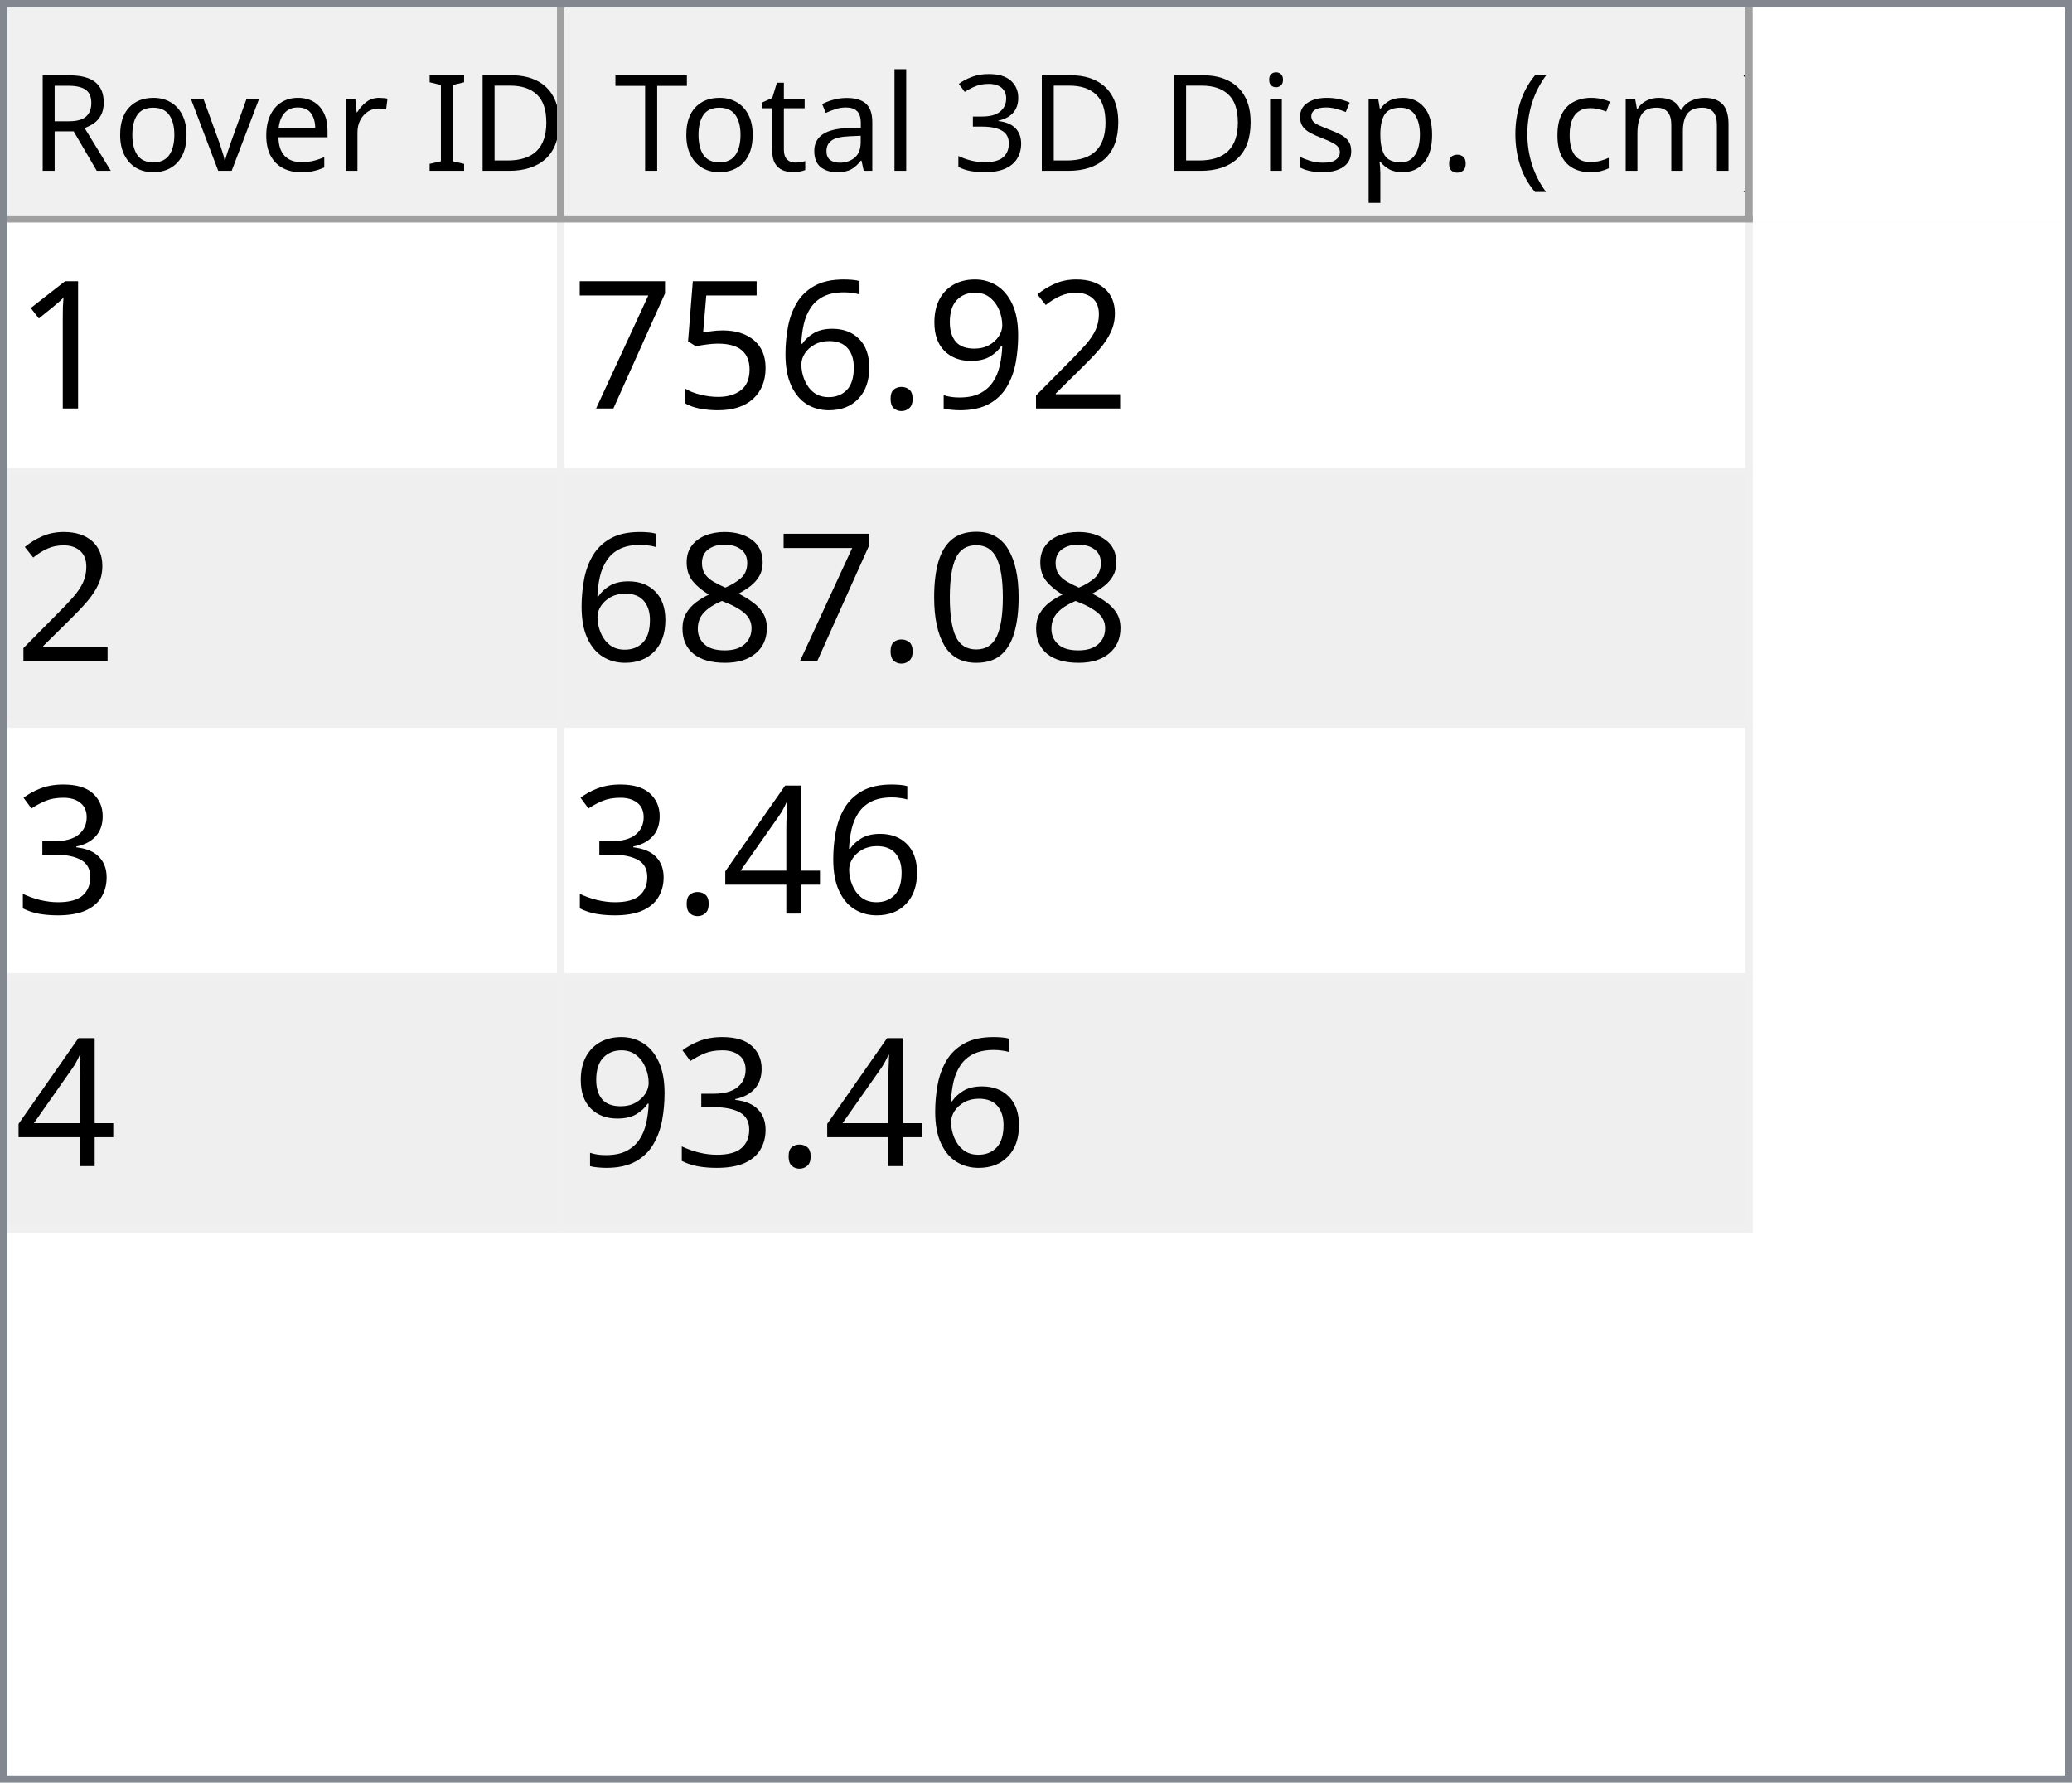
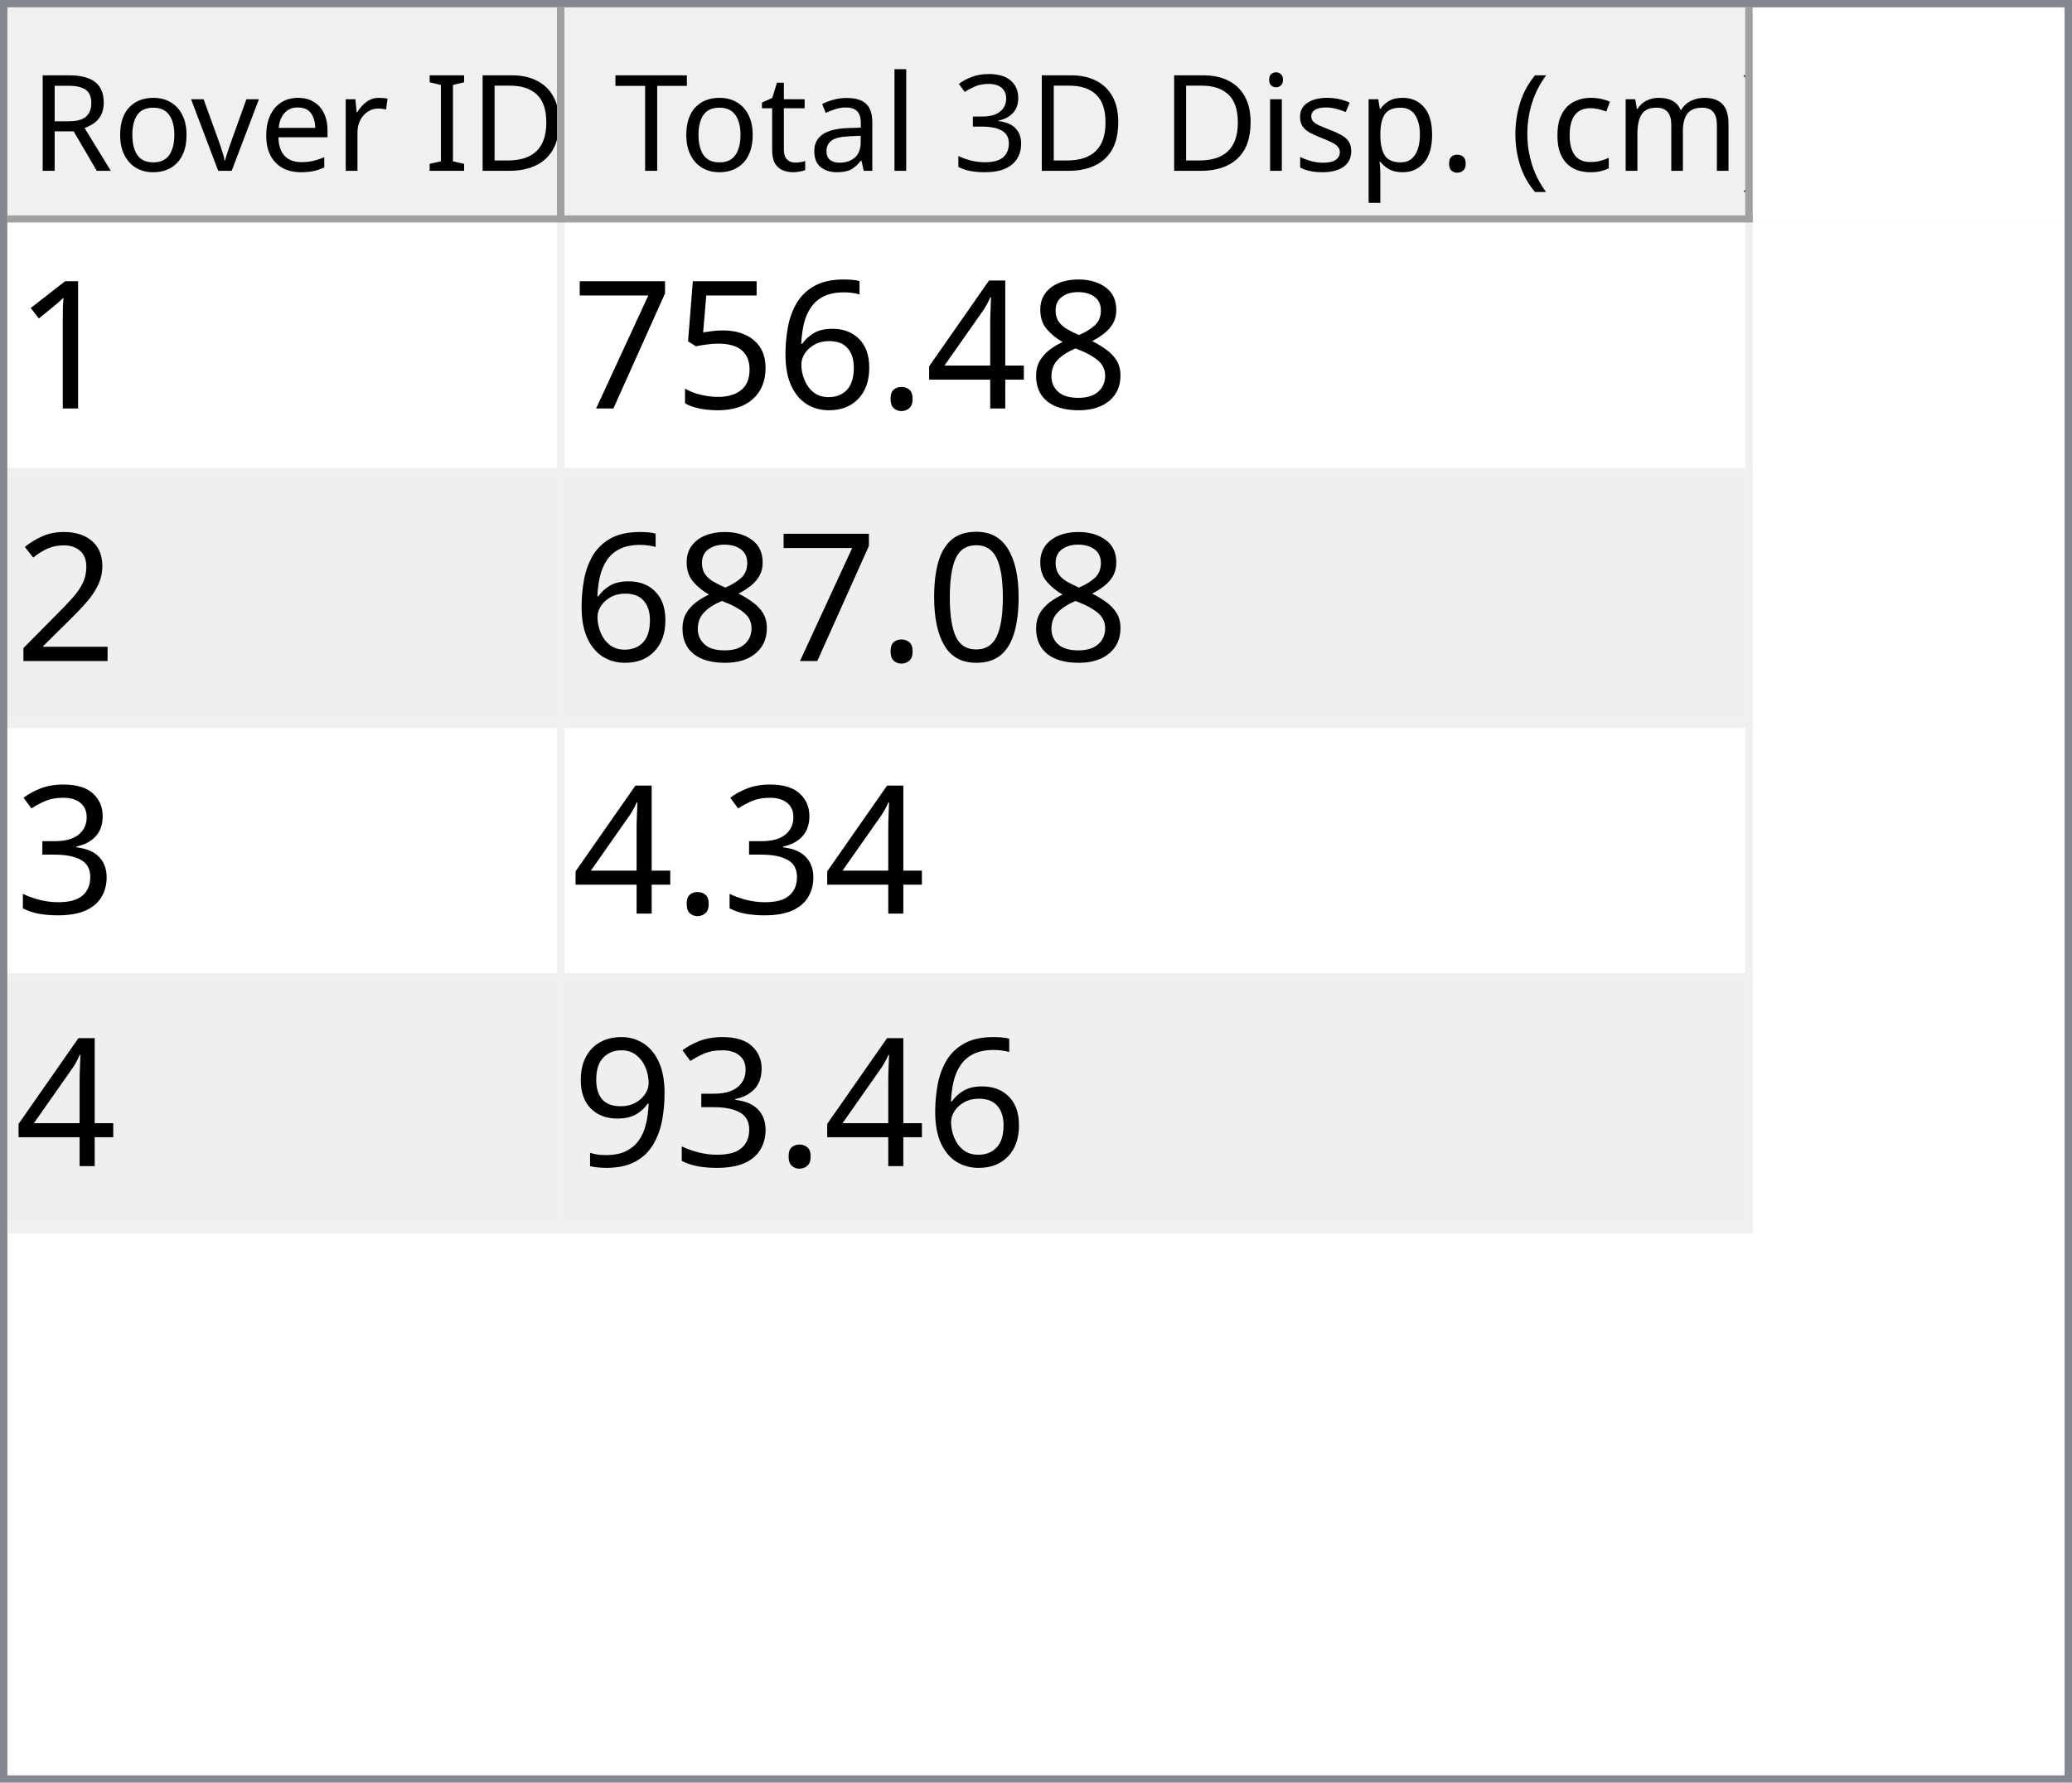
<svg xmlns="http://www.w3.org/2000/svg" style="fill-opacity:1; color-rendering:auto; color-interpolation:auto; text-rendering:auto; stroke:black; stroke-linecap:square; stroke-miterlimit:10; shape-rendering:auto; stroke-opacity:1; fill:black; stroke-dasharray:none; font-weight:normal; stroke-width:1; font-family:'Dialog'; font-style:normal; stroke-linejoin:miter; font-size:12px; stroke-dashoffset:0; image-rendering:auto;" width="279" height="240">
  <defs id="genericDefs" />
  <g>
    <defs id="defs1">
      <clipPath clipPathUnits="userSpaceOnUse" id="clipPath1">
        <path d="M0 0 L279 0 L279 240 L0 240 L0 0 Z" />
      </clipPath>
      <clipPath clipPathUnits="userSpaceOnUse" id="clipPath2">
        <path d="M0 0 L0 240 L279 240 L279 0 Z" />
      </clipPath>
      <clipPath clipPathUnits="userSpaceOnUse" id="clipPath3">
        <path d="M0 0 L0 29 L277 29 L277 0 Z" />
      </clipPath>
      <clipPath clipPathUnits="userSpaceOnUse" id="clipPath4">
        <path d="M0 0 L0 29 L75 29 L75 0 Z" />
      </clipPath>
      <clipPath clipPathUnits="userSpaceOnUse" id="clipPath5">
        <path d="M1 1 L1 28 L74 28 L74 1 Z" />
      </clipPath>
      <clipPath clipPathUnits="userSpaceOnUse" id="clipPath6">
        <path d="M0 0 L0 27 L73 27 L73 0 Z" />
      </clipPath>
      <clipPath clipPathUnits="userSpaceOnUse" id="clipPath7">
        <path d="M-0.5 -0.5 L-0.5 28.5 L74.5 28.5 L74.5 -0.5 Z" />
      </clipPath>
      <clipPath clipPathUnits="userSpaceOnUse" id="clipPath8">
        <path d="M0 0 L0 29 L160 29 L160 0 Z" />
      </clipPath>
      <clipPath clipPathUnits="userSpaceOnUse" id="clipPath9">
        <path d="M1 1 L1 28 L159 28 L159 1 Z" />
      </clipPath>
      <clipPath clipPathUnits="userSpaceOnUse" id="clipPath10">
        <path d="M0 0 L0 27 L158 27 L158 0 Z" />
      </clipPath>
      <clipPath clipPathUnits="userSpaceOnUse" id="clipPath11">
        <path d="M-0.5 -0.5 L-0.5 28.5 L159.5 28.5 L159.5 -0.5 Z" />
      </clipPath>
      <clipPath clipPathUnits="userSpaceOnUse" id="clipPath12">
        <path d="M0 0 L0 209 L277 209 L277 0 Z" />
      </clipPath>
      <clipPath clipPathUnits="userSpaceOnUse" id="clipPath13">
        <path d="M0 0 L0 136 L235 136 L235 0 Z" />
      </clipPath>
      <clipPath clipPathUnits="userSpaceOnUse" id="clipPath14">
        <path d="M-0.5 -0.5 L-0.5 135.5 L234.5 135.5 L234.5 -0.5 Z" />
      </clipPath>
      <clipPath clipPathUnits="userSpaceOnUse" id="clipPath15">
        <path d="M0 0 L0 33 L74 33 L74 0 Z" />
      </clipPath>
      <clipPath clipPathUnits="userSpaceOnUse" id="clipPath16">
        <path d="M0 0 L0 33 L159 33 L159 0 Z" />
      </clipPath>
      <font horiz-adv-x="64.551" id="font1">
        <font-face ascent="107.91" descent="25.098" units-per-em="100" style="font-style:normal; font-family:Segoe UI; font-weight:normal;" />
        <missing-glyph horiz-adv-x="64.551" d="M8.109 0 L8.109 68.266 L56.453 68.266 L56.453 0 L8.109 0 ZM15.328 7.234 L49.219 7.234 L49.219 61.031 L15.328 61.031 L15.328 7.234 Z" />
        <glyph unicode="D" horiz-adv-x="70.117" d="M9.188 0 L9.188 70.016 L28.516 70.016 Q65.531 70.016 65.531 35.891 Q65.531 19.672 55.25 9.836 Q44.969 0 27.734 0 L9.188 0 ZM17.391 62.594 L17.391 7.422 L27.828 7.422 Q41.609 7.422 49.273 14.797 Q56.938 22.172 56.938 35.688 Q56.938 62.594 28.328 62.594 L17.391 62.594 Z" />
        <glyph unicode="I" horiz-adv-x="26.611" d="M17.391 0 L9.188 0 L9.188 70.016 L17.391 70.016 L17.391 0 Z" />
        <glyph unicode=" " horiz-adv-x="27.393" d="" />
        <glyph unicode="r" horiz-adv-x="34.766" d="M34.188 41.891 Q32.078 43.5 28.125 43.5 Q23 43.5 19.555 38.672 Q16.109 33.844 16.109 25.484 L16.109 0 L8.109 0 L8.109 50 L16.109 50 L16.109 39.703 L16.312 39.703 Q18.016 44.969 21.531 47.922 Q25.047 50.875 29.391 50.875 Q32.516 50.875 34.188 50.203 L34.188 41.891 Z" />
        <glyph unicode="e" horiz-adv-x="52.295" d="M48.297 23 L12.984 23 Q13.188 14.656 17.484 10.109 Q21.781 5.562 29.297 5.562 Q37.75 5.562 44.828 11.141 L44.828 3.609 Q38.234 -1.172 27.391 -1.172 Q16.797 -1.172 10.742 5.641 Q4.688 12.453 4.688 24.812 Q4.688 36.469 11.305 43.82 Q17.922 51.172 27.734 51.172 Q37.547 51.172 42.922 44.828 Q48.297 38.484 48.297 27.203 L48.297 23 ZM40.094 29.781 Q40.047 36.719 36.75 40.578 Q33.453 44.438 27.594 44.438 Q21.922 44.438 17.969 40.383 Q14.016 36.328 13.094 29.781 L40.094 29.781 Z" />
        <glyph unicode="v" horiz-adv-x="47.9" d="M47.406 50 L27.484 0 L19.625 0 L0.688 50 L9.469 50 L22.172 13.672 Q23.578 9.672 23.922 6.688 L24.125 6.688 Q24.609 10.453 25.688 13.484 L38.969 50 L47.406 50 Z" />
        <glyph unicode="o" horiz-adv-x="58.594" d="M29 -1.172 Q17.922 -1.172 11.305 5.836 Q4.688 12.844 4.688 24.422 Q4.688 37.016 11.57 44.094 Q18.453 51.172 30.172 51.172 Q41.359 51.172 47.633 44.289 Q53.906 37.406 53.906 25.203 Q53.906 13.234 47.141 6.031 Q40.375 -1.172 29 -1.172 ZM29.594 44.438 Q21.875 44.438 17.383 39.188 Q12.891 33.938 12.891 24.703 Q12.891 15.828 17.43 10.695 Q21.969 5.562 29.594 5.562 Q37.359 5.562 41.531 10.594 Q45.703 15.625 45.703 24.906 Q45.703 34.281 41.531 39.359 Q37.359 44.438 29.594 44.438 Z" />
        <glyph unicode="R" horiz-adv-x="59.814" d="M59.375 0 L49.609 0 L37.891 19.625 Q36.281 22.359 34.766 24.289 Q33.25 26.219 31.664 27.438 Q30.078 28.656 28.25 29.219 Q26.422 29.781 24.125 29.781 L17.391 29.781 L17.391 0 L9.188 0 L9.188 70.016 L30.078 70.016 Q34.672 70.016 38.555 68.867 Q42.438 67.719 45.289 65.375 Q48.141 63.031 49.758 59.547 Q51.375 56.062 51.375 51.375 Q51.375 47.703 50.273 44.656 Q49.172 41.609 47.148 39.211 Q45.125 36.812 42.266 35.133 Q39.406 33.453 35.844 32.516 L35.844 32.328 Q37.594 31.547 38.891 30.547 Q40.188 29.547 41.359 28.18 Q42.531 26.812 43.68 25.078 Q44.828 23.344 46.234 21.047 L59.375 0 ZM17.391 62.594 L17.391 37.203 L28.516 37.203 Q31.594 37.203 34.203 38.133 Q36.812 39.062 38.719 40.797 Q40.625 42.531 41.703 45.047 Q42.781 47.562 42.781 50.688 Q42.781 56.297 39.141 59.445 Q35.5 62.594 28.609 62.594 L17.391 62.594 Z" />
        <glyph unicode=")" horiz-adv-x="30.176" d="M8.297 -15.922 L1.172 -15.922 Q16.406 2.344 16.406 26.812 Q16.406 51.469 1.078 70.016 L8.297 70.016 Q23.531 52.156 23.531 26.703 Q23.531 1.375 8.297 -15.922 Z" />
        <glyph unicode="m" horiz-adv-x="86.133" d="M79.109 0 L71.094 0 L71.094 28.719 Q71.094 37.016 68.531 40.727 Q65.969 44.438 59.906 44.438 Q54.781 44.438 51.195 39.75 Q47.609 35.062 47.609 28.516 L47.609 0 L39.594 0 L39.594 29.688 Q39.594 44.438 28.219 44.438 Q22.953 44.438 19.531 40.016 Q16.109 35.594 16.109 28.516 L16.109 0 L8.109 0 L8.109 50 L16.109 50 L16.109 42.094 L16.312 42.094 Q21.625 51.172 31.844 51.172 Q36.969 51.172 40.773 48.312 Q44.578 45.453 46 40.828 Q51.562 51.172 62.594 51.172 Q79.109 51.172 79.109 30.812 L79.109 0 Z" />
        <glyph unicode="c" horiz-adv-x="46.191" d="M42.188 2.297 Q36.422 -1.172 28.516 -1.172 Q17.828 -1.172 11.258 5.789 Q4.688 12.75 4.688 23.828 Q4.688 36.188 11.766 43.68 Q18.844 51.172 30.672 51.172 Q37.25 51.172 42.281 48.734 L42.281 40.531 Q36.719 44.438 30.375 44.438 Q22.703 44.438 17.797 38.945 Q12.891 33.453 12.891 24.516 Q12.891 15.719 17.508 10.641 Q22.125 5.562 29.891 5.562 Q36.422 5.562 42.188 9.906 L42.188 2.297 Z" />
        <glyph unicode="(" horiz-adv-x="30.176" d="M29.109 -15.922 L21.969 -15.922 Q6.844 1.375 6.844 26.703 Q6.844 52.156 21.969 70.016 L29.203 70.016 Q13.875 51.469 13.875 26.812 Q13.875 2.344 29.109 -15.922 Z" />
        <glyph unicode="." horiz-adv-x="21.68" d="M10.891 -1.078 Q8.641 -1.078 7.055 0.539 Q5.469 2.156 5.469 4.391 Q5.469 6.641 7.055 8.273 Q8.641 9.906 10.891 9.906 Q13.188 9.906 14.797 8.273 Q16.406 6.641 16.406 4.391 Q16.406 2.156 14.797 0.539 Q13.188 -1.078 10.891 -1.078 Z" />
        <glyph unicode="p" horiz-adv-x="58.789" d="M16.312 7.234 L16.109 7.234 L16.109 -23 L8.109 -23 L8.109 50 L16.109 50 L16.109 41.219 L16.312 41.219 Q22.219 51.172 33.594 51.172 Q43.266 51.172 48.688 44.461 Q54.109 37.75 54.109 26.469 Q54.109 13.922 48 6.375 Q41.891 -1.172 31.297 -1.172 Q21.578 -1.172 16.312 7.234 ZM16.109 27.391 L16.109 20.406 Q16.109 14.203 20.141 9.883 Q24.172 5.562 30.375 5.562 Q37.641 5.562 41.773 11.133 Q45.906 16.703 45.906 26.609 Q45.906 34.969 42.047 39.703 Q38.188 44.438 31.594 44.438 Q24.609 44.438 20.359 39.578 Q16.109 34.719 16.109 27.391 Z" />
        <glyph unicode="s" horiz-adv-x="42.432" d="M5.078 1.812 L5.078 10.406 Q11.625 5.562 19.484 5.562 Q30.031 5.562 30.031 12.594 Q30.031 14.594 29.125 15.992 Q28.219 17.391 26.68 18.461 Q25.141 19.531 23.07 20.383 Q21 21.234 18.609 22.172 Q15.281 23.484 12.766 24.828 Q10.25 26.172 8.57 27.859 Q6.891 29.547 6.031 31.695 Q5.172 33.844 5.172 36.719 Q5.172 40.234 6.789 42.945 Q8.406 45.656 11.086 47.484 Q13.766 49.312 17.211 50.242 Q20.656 51.172 24.312 51.172 Q30.812 51.172 35.938 48.922 L35.938 40.828 Q30.422 44.438 23.25 44.438 Q21 44.438 19.195 43.922 Q17.391 43.406 16.094 42.477 Q14.797 41.547 14.086 40.258 Q13.375 38.969 13.375 37.406 Q13.375 35.453 14.086 34.133 Q14.797 32.812 16.164 31.789 Q17.531 30.766 19.484 29.938 Q21.438 29.109 23.922 28.125 Q27.25 26.859 29.883 25.516 Q32.516 24.172 34.375 22.484 Q36.234 20.797 37.234 18.602 Q38.234 16.406 38.234 13.375 Q38.234 9.672 36.602 6.938 Q34.969 4.203 32.234 2.398 Q29.5 0.594 25.93 -0.289 Q22.359 -1.172 18.453 -1.172 Q10.75 -1.172 5.078 1.812 Z" />
        <glyph unicode="i" horiz-adv-x="24.219" d="M12.203 62.703 Q10.062 62.703 8.547 64.164 Q7.031 65.625 7.031 67.875 Q7.031 70.125 8.547 71.609 Q10.062 73.094 12.203 73.094 Q14.406 73.094 15.945 71.609 Q17.484 70.125 17.484 67.875 Q17.484 65.719 15.945 64.211 Q14.406 62.703 12.203 62.703 ZM16.109 0 L8.109 0 L8.109 50 L16.109 50 L16.109 0 Z" />
        <glyph unicode="3" horiz-adv-x="53.906" d="M46.531 19.828 Q46.531 15.094 44.75 11.211 Q42.969 7.328 39.719 4.57 Q36.469 1.812 31.93 0.297 Q27.391 -1.219 21.922 -1.219 Q11.922 -1.219 6 2.594 L6 11.188 Q13.094 5.609 22.219 5.609 Q25.875 5.609 28.828 6.539 Q31.781 7.469 33.906 9.227 Q36.031 10.984 37.18 13.477 Q38.328 15.969 38.328 19.094 Q38.328 32.812 18.797 32.812 L12.984 32.812 L12.984 39.594 L18.5 39.594 Q35.797 39.594 35.797 52.484 Q35.797 64.406 22.609 64.406 Q15.188 64.406 8.688 59.422 L8.688 67.188 Q15.375 71.188 24.609 71.188 Q29 71.188 32.57 69.969 Q36.141 68.75 38.68 66.555 Q41.219 64.359 42.609 61.281 Q44 58.203 44 54.5 Q44 40.672 30.031 36.719 L30.031 36.531 Q33.594 36.141 36.625 34.797 Q39.656 33.453 41.852 31.305 Q44.047 29.156 45.289 26.25 Q46.531 23.344 46.531 19.828 Z" />
        <glyph unicode="l" horiz-adv-x="24.219" d="M16.109 0 L8.109 0 L8.109 74.031 L16.109 74.031 L16.109 0 Z" />
        <glyph unicode="a" horiz-adv-x="50.879" d="M43.891 0 L35.891 0 L35.891 7.812 L35.688 7.812 Q30.469 -1.172 20.312 -1.172 Q12.844 -1.172 8.617 2.781 Q4.391 6.734 4.391 13.281 Q4.391 27.297 20.906 29.594 L35.891 31.688 Q35.891 44.438 25.594 44.438 Q16.547 44.438 9.281 38.281 L9.281 46.484 Q16.656 51.172 26.266 51.172 Q43.891 51.172 43.891 32.516 L43.891 0 ZM35.891 25.297 L23.828 23.641 Q18.266 22.859 15.43 20.875 Q12.594 18.891 12.594 13.875 Q12.594 10.203 15.211 7.883 Q17.828 5.562 22.172 5.562 Q28.125 5.562 32.008 9.742 Q35.891 13.922 35.891 20.312 L35.891 25.297 Z" />
        <glyph unicode="t" horiz-adv-x="33.887" d="M31.297 0.484 Q28.469 -1.078 23.828 -1.078 Q10.688 -1.078 10.688 13.578 L10.688 43.172 L2.094 43.172 L2.094 50 L10.688 50 L10.688 62.203 L18.703 64.797 L18.703 50 L31.297 50 L31.297 43.172 L18.703 43.172 L18.703 14.984 Q18.703 9.969 20.414 7.82 Q22.125 5.672 26.078 5.672 Q29.109 5.672 31.297 7.328 L31.297 0.484 Z" />
        <glyph unicode="T" horiz-adv-x="52.393" d="M50.594 62.594 L30.375 62.594 L30.375 0 L22.172 0 L22.172 62.594 L2 62.594 L2 70.016 L50.594 70.016 L50.594 62.594 Z" />
      </font>
      <font horiz-adv-x="75.0" id="font2">
        <font-face ascent="100.537" descent="21.973" units-per-em="100" style="font-style:normal; font-family:sans-serif; font-weight:normal;" />
        <missing-glyph horiz-adv-x="75.0" d="M12.5 0 L12.5 62.5 L62.5 62.5 L62.5 0 L12.5 0 ZM14.062 1.562 L60.938 1.562 L60.938 60.938 L14.062 60.938 L14.062 1.562 Z" />
        <glyph unicode="1" horiz-adv-x="55.615" d="M37.25 0 L28.469 0 L28.469 56 Q25.297 52.984 20.141 49.953 Q14.984 46.922 10.891 45.406 L10.891 53.906 Q18.266 57.375 23.781 62.305 Q29.297 67.234 31.594 71.875 L37.25 71.875 L37.25 0 Z" />
-         <glyph unicode="2" horiz-adv-x="55.615" d="M50.344 8.453 L50.344 0 L3.031 0 Q2.938 3.172 4.047 6.109 Q5.859 10.938 9.836 15.625 Q13.812 20.312 21.344 26.469 Q33.016 36.031 37.117 41.625 Q41.219 47.219 41.219 52.203 Q41.219 57.422 37.477 61.008 Q33.734 64.594 27.734 64.594 Q21.391 64.594 17.578 60.789 Q13.766 56.984 13.719 50.25 L4.688 51.172 Q5.609 61.281 11.664 66.578 Q17.719 71.875 27.938 71.875 Q38.234 71.875 44.242 66.164 Q50.25 60.453 50.25 52 Q50.25 47.703 48.492 43.555 Q46.734 39.406 42.656 34.812 Q38.578 30.219 29.109 22.219 Q21.188 15.578 18.945 13.211 Q16.703 10.844 15.234 8.453 L50.344 8.453 Z" />
-         <glyph unicode="9" horiz-adv-x="55.615" d="M5.469 16.547 L13.922 17.328 Q14.984 11.375 18.016 8.688 Q21.047 6 25.781 6 Q29.828 6 32.883 7.859 Q35.938 9.719 37.891 12.82 Q39.844 15.922 41.164 21.195 Q42.484 26.469 42.484 31.938 Q42.484 32.516 42.438 33.688 Q39.797 29.5 35.234 26.883 Q30.672 24.266 25.344 24.266 Q16.453 24.266 10.305 30.711 Q4.156 37.156 4.156 47.703 Q4.156 58.594 10.578 65.234 Q17 71.875 26.656 71.875 Q33.641 71.875 39.43 68.117 Q45.219 64.359 48.219 57.398 Q51.219 50.438 51.219 37.25 Q51.219 23.531 48.242 15.406 Q45.266 7.281 39.383 3.031 Q33.5 -1.219 25.594 -1.219 Q17.188 -1.219 11.867 3.445 Q6.547 8.109 5.469 16.547 ZM41.453 48.141 Q41.453 55.719 37.43 60.156 Q33.406 64.594 27.734 64.594 Q21.875 64.594 17.531 59.812 Q13.188 55.031 13.188 47.406 Q13.188 40.578 17.312 36.305 Q21.438 32.031 27.484 32.031 Q33.594 32.031 37.523 36.305 Q41.453 40.578 41.453 48.141 Z" />
+         <glyph unicode="8" horiz-adv-x="55.615" d="M17.672 38.812 Q12.203 40.828 9.57 44.539 Q6.938 48.25 6.938 53.422 Q6.938 61.234 12.555 66.555 Q18.172 71.875 27.484 71.875 Q36.859 71.875 42.578 66.43 Q48.297 60.984 48.297 53.172 Q48.297 48.188 45.68 44.508 Q43.062 40.828 37.75 38.812 Q44.344 36.672 47.781 31.883 Q51.219 27.094 51.219 20.453 Q51.219 11.281 44.727 5.031 Q38.234 -1.219 27.641 -1.219 Q17.047 -1.219 10.547 5.055 Q4.047 11.328 4.047 20.703 Q4.047 27.688 7.594 32.398 Q11.141 37.109 17.672 38.812 ZM15.922 53.719 Q15.922 48.641 19.195 45.414 Q22.469 42.188 27.688 42.188 Q32.766 42.188 36.016 45.383 Q39.266 48.578 39.266 53.219 Q39.266 58.062 35.914 61.359 Q32.562 64.656 27.594 64.656 Q22.562 64.656 19.242 61.43 Q15.922 58.203 15.922 53.719 ZM13.094 20.656 Q13.094 16.891 14.875 13.375 Q16.656 9.859 20.172 7.93 Q23.688 6 27.734 6 Q34.031 6 38.133 10.055 Q42.234 14.109 42.234 20.359 Q42.234 26.703 38.016 30.859 Q33.797 35.016 27.438 35.016 Q21.234 35.016 17.164 30.914 Q13.094 26.812 13.094 20.656 Z" />
+         <glyph unicode="4" horiz-adv-x="55.615" d="M32.328 0 L32.328 17.141 L1.266 17.141 L1.266 25.203 L33.938 71.578 L41.109 71.578 L41.109 25.203 L50.781 25.203 L50.781 17.141 L41.109 17.141 L41.109 0 L32.328 0 ZM32.328 25.203 L32.328 57.469 L9.906 25.203 L32.328 25.203 Z" />
        <glyph unicode="." horiz-adv-x="27.783" d="M9.078 0 L9.078 10.016 L19.094 10.016 L19.094 0 L9.078 0 Z" />
        <glyph unicode="6" horiz-adv-x="55.615" d="M49.75 54.047 L41.016 53.375 Q39.844 58.547 37.703 60.891 Q34.125 64.656 28.906 64.656 Q24.703 64.656 21.531 62.312 Q17.391 59.281 14.992 53.469 Q12.594 47.656 12.5 36.922 Q15.672 41.75 20.266 44.094 Q24.859 46.438 29.891 46.438 Q38.672 46.438 44.852 39.969 Q51.031 33.5 51.031 23.25 Q51.031 16.5 48.125 10.719 Q45.219 4.938 40.141 1.859 Q35.062 -1.219 28.609 -1.219 Q17.625 -1.219 10.695 6.859 Q3.766 14.938 3.766 33.5 Q3.766 54.25 11.422 63.672 Q18.109 71.875 29.438 71.875 Q37.891 71.875 43.289 67.141 Q48.688 62.406 49.75 54.047 ZM13.875 23.188 Q13.875 18.656 15.797 14.508 Q17.719 10.359 21.188 8.18 Q24.656 6 28.469 6 Q34.031 6 38.039 10.492 Q42.047 14.984 42.047 22.703 Q42.047 30.125 38.086 34.398 Q34.125 38.672 28.125 38.672 Q22.172 38.672 18.023 34.398 Q13.875 30.125 13.875 23.188 Z" />
        <glyph unicode="5" horiz-adv-x="55.615" d="M4.156 18.75 L13.375 19.531 Q14.406 12.797 18.141 9.398 Q21.875 6 27.156 6 Q33.5 6 37.891 10.789 Q42.281 15.578 42.281 23.484 Q42.281 31 38.062 35.352 Q33.844 39.703 27 39.703 Q22.75 39.703 19.336 37.773 Q15.922 35.844 13.969 32.766 L5.719 33.844 L12.641 70.609 L48.25 70.609 L48.25 62.203 L19.672 62.203 L15.828 42.969 Q22.266 47.469 29.344 47.469 Q38.719 47.469 45.164 40.969 Q51.609 34.469 51.609 24.266 Q51.609 14.547 45.953 7.469 Q39.062 -1.219 27.156 -1.219 Q17.391 -1.219 11.211 4.25 Q5.031 9.719 4.156 18.75 Z" />
        <glyph unicode="7" horiz-adv-x="55.615" d="M4.734 62.203 L4.734 70.656 L51.078 70.656 L51.078 63.812 Q44.234 56.547 37.523 44.484 Q30.812 32.422 27.156 19.672 Q24.516 10.688 23.781 0 L14.75 0 Q14.891 8.453 18.062 20.414 Q21.234 32.375 27.172 43.484 Q33.109 54.594 39.797 62.203 L4.734 62.203 Z" />
+         <glyph unicode="2" horiz-adv-x="55.615" d="M50.344 8.453 L50.344 0 L3.031 0 Q2.938 3.172 4.047 6.109 Q5.859 10.938 9.836 15.625 Q13.812 20.312 21.344 26.469 Q33.016 36.031 37.117 41.625 Q41.219 47.219 41.219 52.203 Q41.219 57.422 37.477 61.008 Q33.734 64.594 27.734 64.594 Q21.391 64.594 17.578 60.789 Q13.766 56.984 13.719 50.25 L4.688 51.172 Q5.609 61.281 11.664 66.578 Q17.719 71.875 27.938 71.875 Q38.234 71.875 44.242 66.164 Q50.25 60.453 50.25 52 Q50.25 47.703 48.492 43.555 Q46.734 39.406 42.656 34.812 Q38.578 30.219 29.109 22.219 Q21.188 15.578 18.945 13.211 Q16.703 10.844 15.234 8.453 L50.344 8.453 Z" />
        <glyph unicode="0" horiz-adv-x="55.615" d="M4.156 35.297 Q4.156 48 6.766 55.742 Q9.375 63.484 14.523 67.68 Q19.672 71.875 27.484 71.875 Q33.25 71.875 37.594 69.555 Q41.938 67.234 44.773 62.867 Q47.609 58.5 49.219 52.227 Q50.828 45.953 50.828 35.297 Q50.828 22.703 48.242 14.969 Q45.656 7.234 40.508 3.008 Q35.359 -1.219 27.484 -1.219 Q17.141 -1.219 11.234 6.203 Q4.156 15.141 4.156 35.297 ZM13.188 35.297 Q13.188 17.672 17.312 11.836 Q21.438 6 27.484 6 Q33.547 6 37.672 11.859 Q41.797 17.719 41.797 35.297 Q41.797 52.984 37.672 58.789 Q33.547 64.594 27.391 64.594 Q21.344 64.594 17.719 59.469 Q13.188 52.938 13.188 35.297 Z" />
-         <glyph unicode="8" horiz-adv-x="55.615" d="M17.672 38.812 Q12.203 40.828 9.57 44.539 Q6.938 48.25 6.938 53.422 Q6.938 61.234 12.555 66.555 Q18.172 71.875 27.484 71.875 Q36.859 71.875 42.578 66.43 Q48.297 60.984 48.297 53.172 Q48.297 48.188 45.68 44.508 Q43.062 40.828 37.75 38.812 Q44.344 36.672 47.781 31.883 Q51.219 27.094 51.219 20.453 Q51.219 11.281 44.727 5.031 Q38.234 -1.219 27.641 -1.219 Q17.047 -1.219 10.547 5.055 Q4.047 11.328 4.047 20.703 Q4.047 27.688 7.594 32.398 Q11.141 37.109 17.672 38.812 ZM15.922 53.719 Q15.922 48.641 19.195 45.414 Q22.469 42.188 27.688 42.188 Q32.766 42.188 36.016 45.383 Q39.266 48.578 39.266 53.219 Q39.266 58.062 35.914 61.359 Q32.562 64.656 27.594 64.656 Q22.562 64.656 19.242 61.43 Q15.922 58.203 15.922 53.719 ZM13.094 20.656 Q13.094 16.891 14.875 13.375 Q16.656 9.859 20.172 7.93 Q23.688 6 27.734 6 Q34.031 6 38.133 10.055 Q42.234 14.109 42.234 20.359 Q42.234 26.703 38.016 30.859 Q33.797 35.016 27.438 35.016 Q21.234 35.016 17.164 30.914 Q13.094 26.812 13.094 20.656 Z" />
        <glyph unicode="3" horiz-adv-x="55.615" d="M4.203 18.891 L12.984 20.062 Q14.5 12.594 18.141 9.297 Q21.781 6 27 6 Q33.203 6 37.477 10.297 Q41.75 14.594 41.75 20.953 Q41.75 27 37.797 30.93 Q33.844 34.859 27.734 34.859 Q25.25 34.859 21.531 33.891 L22.516 41.609 Q23.391 41.5 23.922 41.5 Q29.547 41.5 34.039 44.43 Q38.531 47.359 38.531 53.469 Q38.531 58.297 35.258 61.477 Q31.984 64.656 26.812 64.656 Q21.688 64.656 18.266 61.43 Q14.844 58.203 13.875 51.766 L5.078 53.328 Q6.688 62.156 12.398 67.016 Q18.109 71.875 26.609 71.875 Q32.469 71.875 37.398 69.359 Q42.328 66.844 44.945 62.5 Q47.562 58.156 47.562 53.266 Q47.562 48.641 45.07 44.828 Q42.578 41.016 37.703 38.766 Q44.047 37.312 47.562 32.695 Q51.078 28.078 51.078 21.141 Q51.078 11.766 44.242 5.25 Q37.406 -1.266 26.953 -1.266 Q17.531 -1.266 11.305 4.352 Q5.078 9.969 4.203 18.891 Z" />
-         <glyph unicode="4" horiz-adv-x="55.615" d="M32.328 0 L32.328 17.141 L1.266 17.141 L1.266 25.203 L33.938 71.578 L41.109 71.578 L41.109 25.203 L50.781 25.203 L50.781 17.141 L41.109 17.141 L41.109 0 L32.328 0 ZM32.328 25.203 L32.328 57.469 L9.906 25.203 L32.328 25.203 Z" />
+         <glyph unicode="9" horiz-adv-x="55.615" d="M5.469 16.547 L13.922 17.328 Q14.984 11.375 18.016 8.688 Q21.047 6 25.781 6 Q29.828 6 32.883 7.859 Q35.938 9.719 37.891 12.82 Q39.844 15.922 41.164 21.195 Q42.484 26.469 42.484 31.938 Q42.484 32.516 42.438 33.688 Q39.797 29.5 35.234 26.883 Q30.672 24.266 25.344 24.266 Q16.453 24.266 10.305 30.711 Q4.156 37.156 4.156 47.703 Q4.156 58.594 10.578 65.234 Q17 71.875 26.656 71.875 Q33.641 71.875 39.43 68.117 Q45.219 64.359 48.219 57.398 Q51.219 50.438 51.219 37.25 Q51.219 23.531 48.242 15.406 Q45.266 7.281 39.383 3.031 Q33.5 -1.219 25.594 -1.219 Q17.188 -1.219 11.867 3.445 Q6.547 8.109 5.469 16.547 ZM41.453 48.141 Q41.453 55.719 37.43 60.156 Q33.406 64.594 27.734 64.594 Q21.875 64.594 17.531 59.812 Q13.188 55.031 13.188 47.406 Q13.188 40.578 17.312 36.305 Q21.438 32.031 27.484 32.031 Q33.594 32.031 37.523 36.305 Q41.453 40.578 41.453 48.141 Z" />
      </font>
    </defs>
    <g style="fill:white; stroke:white;">
      <rect x="0" y="0" width="279" style="clip-path:url(#clipPath1); stroke:none;" height="240" />
    </g>
    <g style="fill:white; text-rendering:optimizeSpeed; color-rendering:optimizeSpeed; image-rendering:optimizeSpeed; shape-rendering:crispEdges; stroke:white; color-interpolation:sRGB;">
      <rect x="0" width="279" height="240" y="0" style="stroke:none;" />
      <path style="stroke:none;" d="M0 240 L279 240 L279 0 L0 0 Z" />
    </g>
    <g style="fill:rgb(240,240,240); font-size:18px; font-family:'Segoe UI'; stroke:rgb(240,240,240);">
      <rect x="0" y="0" width="279" style="clip-path:url(#clipPath2); stroke:none;" height="240" />
    </g>
    <g style="fill:rgb(130,135,144); font-size:18px; font-family:'Segoe UI'; stroke:rgb(130,135,144);">
      <path d="M0 0 L279 0 L279 240 L0 240 L0 0 ZM1 1 L278 1 L278 239 L1 239 L1 1 Z" style="fill-rule:evenodd; clip-path:url(#clipPath2); stroke:none;" />
    </g>
    <g style="fill:white; font-size:18px; font-family:'Segoe UI'; stroke:white;" transform="translate(1,1)">
      <rect x="0" y="0" width="277" style="clip-path:url(#clipPath3); stroke:none;" height="29" />
    </g>
    <g style="fill:rgb(240,240,240); font-size:18px; font-family:'Segoe UI'; stroke:rgb(240,240,240);" transform="translate(1,1)">
      <rect x="0" y="0" width="75" style="clip-path:url(#clipPath4); stroke:none;" height="29" />
    </g>
    <g style="font-family:'Segoe UI'; font-size:18px;" transform="translate(2,2)">
      <text x="2" xml:space="preserve" y="21" style="clip-path:url(#clipPath6); stroke:none;">Rover ID</text>
    </g>
    <g transform="translate(1.5,1.5)" style="fill:rgb(160,160,160); font-size:18px; font-family:'Segoe UI'; stroke:rgb(160,160,160); stroke-linejoin:bevel;">
      <line x1="74" x2="74" y1="0" style="fill:none; clip-path:url(#clipPath7);" y2="28" />
    </g>
    <g transform="matrix(1,0,0,1,1,1) translate(0.5,0.5)" style="fill:rgb(160,160,160); font-size:18px; font-family:'Segoe UI'; stroke:rgb(160,160,160); stroke-linejoin:bevel;">
      <line x1="0" x2="74" y1="28" style="fill:none; clip-path:url(#clipPath7);" y2="28" />
    </g>
    <g style="fill:rgb(240,240,240); font-size:18px; font-family:'Segoe UI'; stroke:rgb(240,240,240);" transform="translate(76,1)">
      <rect x="0" y="0" width="160" style="clip-path:url(#clipPath8); stroke:none;" height="29" />
    </g>
    <g style="font-family:'Segoe UI'; font-size:18px;" transform="translate(77,2)">
      <text x="1" xml:space="preserve" y="21" style="clip-path:url(#clipPath10); stroke:none;"> Total 3D Disp. (cm)</text>
    </g>
    <g transform="translate(76.5,1.5)" style="fill:rgb(160,160,160); font-size:18px; font-family:'Segoe UI'; stroke:rgb(160,160,160); stroke-linejoin:bevel;">
      <line x1="159" x2="159" y1="0" style="fill:none; clip-path:url(#clipPath11);" y2="28" />
    </g>
    <g transform="matrix(1,0,0,1,76,1) translate(0.5,0.5)" style="fill:rgb(160,160,160); font-size:18px; font-family:'Segoe UI'; stroke:rgb(160,160,160); stroke-linejoin:bevel;">
      <line x1="0" x2="159" y1="28" style="fill:none; clip-path:url(#clipPath11);" y2="28" />
    </g>
    <g style="fill:white; font-size:18px; font-family:'Segoe UI'; stroke:white;" transform="translate(1,30)">
      <rect x="0" y="0" width="277" style="clip-path:url(#clipPath12); stroke:none;" height="209" />
    </g>
    <g style="fill:rgb(240,240,240); font-size:24px; font-family:sans-serif; stroke:rgb(240,240,240);" transform="translate(1,30)">
      <rect x="0" y="0" width="235" style="clip-path:url(#clipPath13); stroke:none;" height="136" />
      <line transform="translate(0.5,0.5)" x1="0" x2="234" y1="33" style="clip-path:url(#clipPath14); fill:none; stroke-linejoin:bevel;" y2="33" />
    </g>
    <g transform="matrix(1,0,0,1,1,30) translate(0.5,0.5)" style="fill:rgb(240,240,240); font-size:24px; font-family:sans-serif; stroke:rgb(240,240,240); stroke-linejoin:bevel;">
      <line x1="0" x2="234" y1="67" style="fill:none; clip-path:url(#clipPath14);" y2="67" />
    </g>
    <g transform="matrix(1,0,0,1,1,30) translate(0.5,0.5)" style="fill:rgb(240,240,240); font-size:24px; font-family:sans-serif; stroke:rgb(240,240,240); stroke-linejoin:bevel;">
      <line x1="0" x2="234" y1="101" style="fill:none; clip-path:url(#clipPath14);" y2="101" />
    </g>
    <g transform="matrix(1,0,0,1,1,30) translate(0.5,0.5)" style="fill:rgb(240,240,240); font-size:24px; font-family:sans-serif; stroke:rgb(240,240,240); stroke-linejoin:bevel;">
      <line x1="0" x2="234" y1="135" style="fill:none; clip-path:url(#clipPath14);" y2="135" />
    </g>
    <g transform="matrix(1,0,0,1,1,30) translate(0.5,0.5)" style="fill:rgb(240,240,240); font-size:24px; font-family:sans-serif; stroke:rgb(240,240,240); stroke-linejoin:bevel;">
      <line x1="74" x2="74" y1="0" style="fill:none; clip-path:url(#clipPath14);" y2="135" />
    </g>
    <g transform="matrix(1,0,0,1,1,30) translate(0.5,0.5)" style="fill:rgb(240,240,240); font-size:24px; font-family:sans-serif; stroke:rgb(240,240,240); stroke-linejoin:bevel;">
      <line x1="234" x2="234" y1="0" style="fill:none; clip-path:url(#clipPath14);" y2="135" />
    </g>
    <g style="fill:white; font-size:24px; font-family:sans-serif; stroke:white;" transform="matrix(1,0,0,1,1,30)">
      <rect x="0" y="0" width="74" style="clip-path:url(#clipPath15); stroke:none;" height="33" />
      <text x="1" y="25" style="fill:black; clip-path:url(#clipPath15); stroke:none;" xml:space="preserve">1</text>
    </g>
    <g style="fill:white; font-size:24px; font-family:sans-serif; stroke:white;" transform="matrix(1,0,0,1,1,30) translate(75,0)">
      <rect x="0" y="0" width="159" style="clip-path:url(#clipPath16); stroke:none;" height="33" />
-       <text x="1" y="25" style="fill:black; clip-path:url(#clipPath16); stroke:none;" xml:space="preserve">756.92</text>
+       <text x="1" y="25" style="fill:black; clip-path:url(#clipPath16); stroke:none;" xml:space="preserve">756.48</text>
    </g>
    <g style="fill:rgb(239,239,239); font-size:24px; font-family:sans-serif; stroke:rgb(239,239,239);" transform="matrix(1,0,0,1,1,30) translate(0,34)">
      <rect x="0" y="0" width="74" style="clip-path:url(#clipPath15); stroke:none;" height="33" />
      <text x="1" y="25" style="fill:black; clip-path:url(#clipPath15); stroke:none;" xml:space="preserve">2</text>
    </g>
    <g style="fill:rgb(239,239,239); font-size:24px; font-family:sans-serif; stroke:rgb(239,239,239);" transform="matrix(1,0,0,1,1,30) translate(75,34)">
      <rect x="0" y="0" width="159" style="clip-path:url(#clipPath16); stroke:none;" height="33" />
      <text x="1" y="25" style="fill:black; clip-path:url(#clipPath16); stroke:none;" xml:space="preserve">687.08</text>
    </g>
    <g style="fill:white; font-size:24px; font-family:sans-serif; stroke:white;" transform="matrix(1,0,0,1,1,30) translate(0,68)">
      <rect x="0" y="0" width="74" style="clip-path:url(#clipPath15); stroke:none;" height="33" />
      <text x="1" y="25" style="fill:black; clip-path:url(#clipPath15); stroke:none;" xml:space="preserve">3</text>
    </g>
    <g style="fill:white; font-size:24px; font-family:sans-serif; stroke:white;" transform="matrix(1,0,0,1,1,30) translate(75,68)">
      <rect x="0" y="0" width="159" style="clip-path:url(#clipPath16); stroke:none;" height="33" />
-       <text x="1" y="25" style="fill:black; clip-path:url(#clipPath16); stroke:none;" xml:space="preserve">3.46</text>
+       <text x="1" y="25" style="fill:black; clip-path:url(#clipPath16); stroke:none;" xml:space="preserve">4.34</text>
    </g>
    <g style="fill:rgb(239,239,239); font-size:24px; font-family:sans-serif; stroke:rgb(239,239,239);" transform="matrix(1,0,0,1,1,30) translate(0,102)">
      <rect x="0" y="0" width="74" style="clip-path:url(#clipPath15); stroke:none;" height="33" />
      <text x="1" y="25" style="fill:black; clip-path:url(#clipPath15); stroke:none;" xml:space="preserve">4</text>
    </g>
    <g style="fill:rgb(239,239,239); font-size:24px; font-family:sans-serif; stroke:rgb(239,239,239);" transform="matrix(1,0,0,1,1,30) translate(75,102)">
      <rect x="0" y="0" width="159" style="clip-path:url(#clipPath16); stroke:none;" height="33" />
      <text x="1" y="25" style="fill:black; clip-path:url(#clipPath16); stroke:none;" xml:space="preserve">93.46</text>
    </g>
  </g>
</svg>
